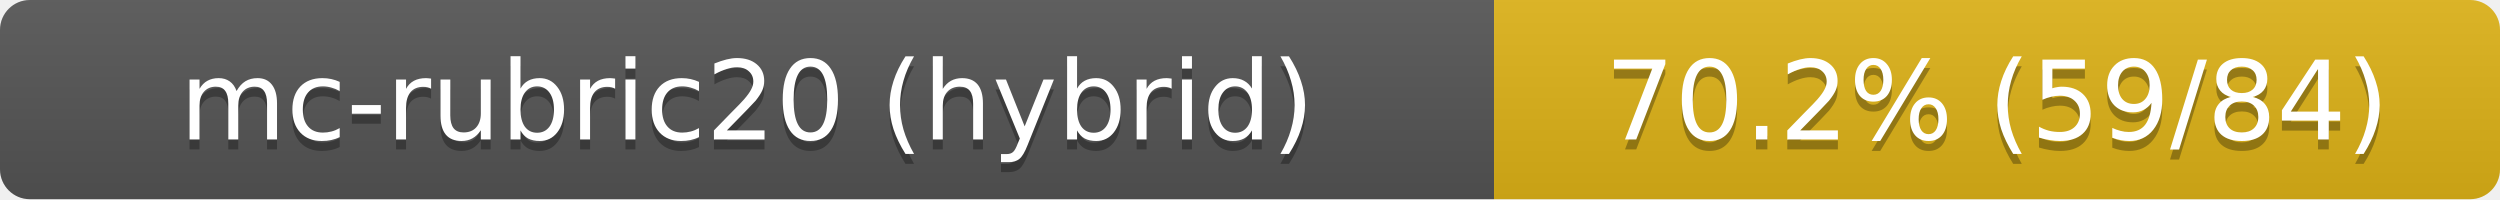
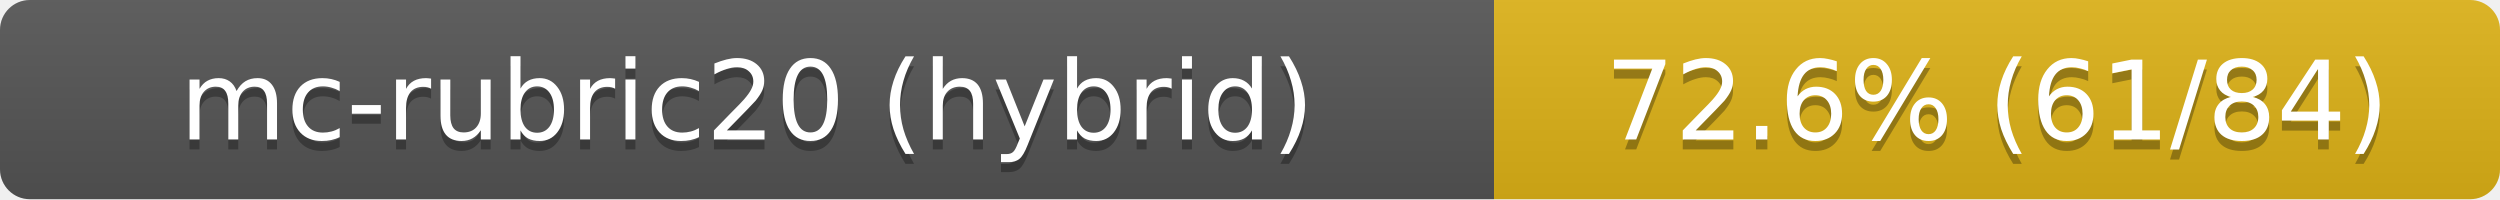
- <svg xmlns="http://www.w3.org/2000/svg" width="251" height="20" role="img" aria-label="mc-rubric20 (hybrid): 70.2% (59/84)">
+ <svg xmlns="http://www.w3.org/2000/svg" width="251" height="20" role="img" aria-label="mc-rubric20 (hybrid): 72.6% (61/84)">
  <linearGradient id="s" x2="0" y2="100%">
    <stop offset="0" stop-color="#bbb" stop-opacity=".1" />
    <stop offset="1" stop-opacity=".1" />
  </linearGradient>
  <clipPath id="r">
    <rect width="251" height="20" rx="3" fill="#fff" />
  </clipPath>
  <g clip-path="url(#r)">
    <rect width="150" height="20" fill="#555" />
    <rect x="150" width="101" height="20" fill="#dfb317" />
    <rect width="251" height="20" fill="url(#s)" />
  </g>
  <g fill="#fff" text-anchor="middle" font-family="Verdana,Geneva,DejaVu Sans,sans-serif" font-size="11">
    <text x="75.0" y="15" fill="#010101" fill-opacity=".3">mc-rubric20 (hybrid)</text>
    <text x="75.0" y="14">mc-rubric20 (hybrid)</text>
-     <text x="200.5" y="15" fill="#010101" fill-opacity=".3">70.2% (59/84)</text>
-     <text x="200.5" y="14">70.2% (59/84)</text>
+     <text x="200.5" y="15" fill="#010101" fill-opacity=".3">72.6% (61/84)</text>
+     <text x="200.5" y="14">72.6% (61/84)</text>
  </g>
</svg>
